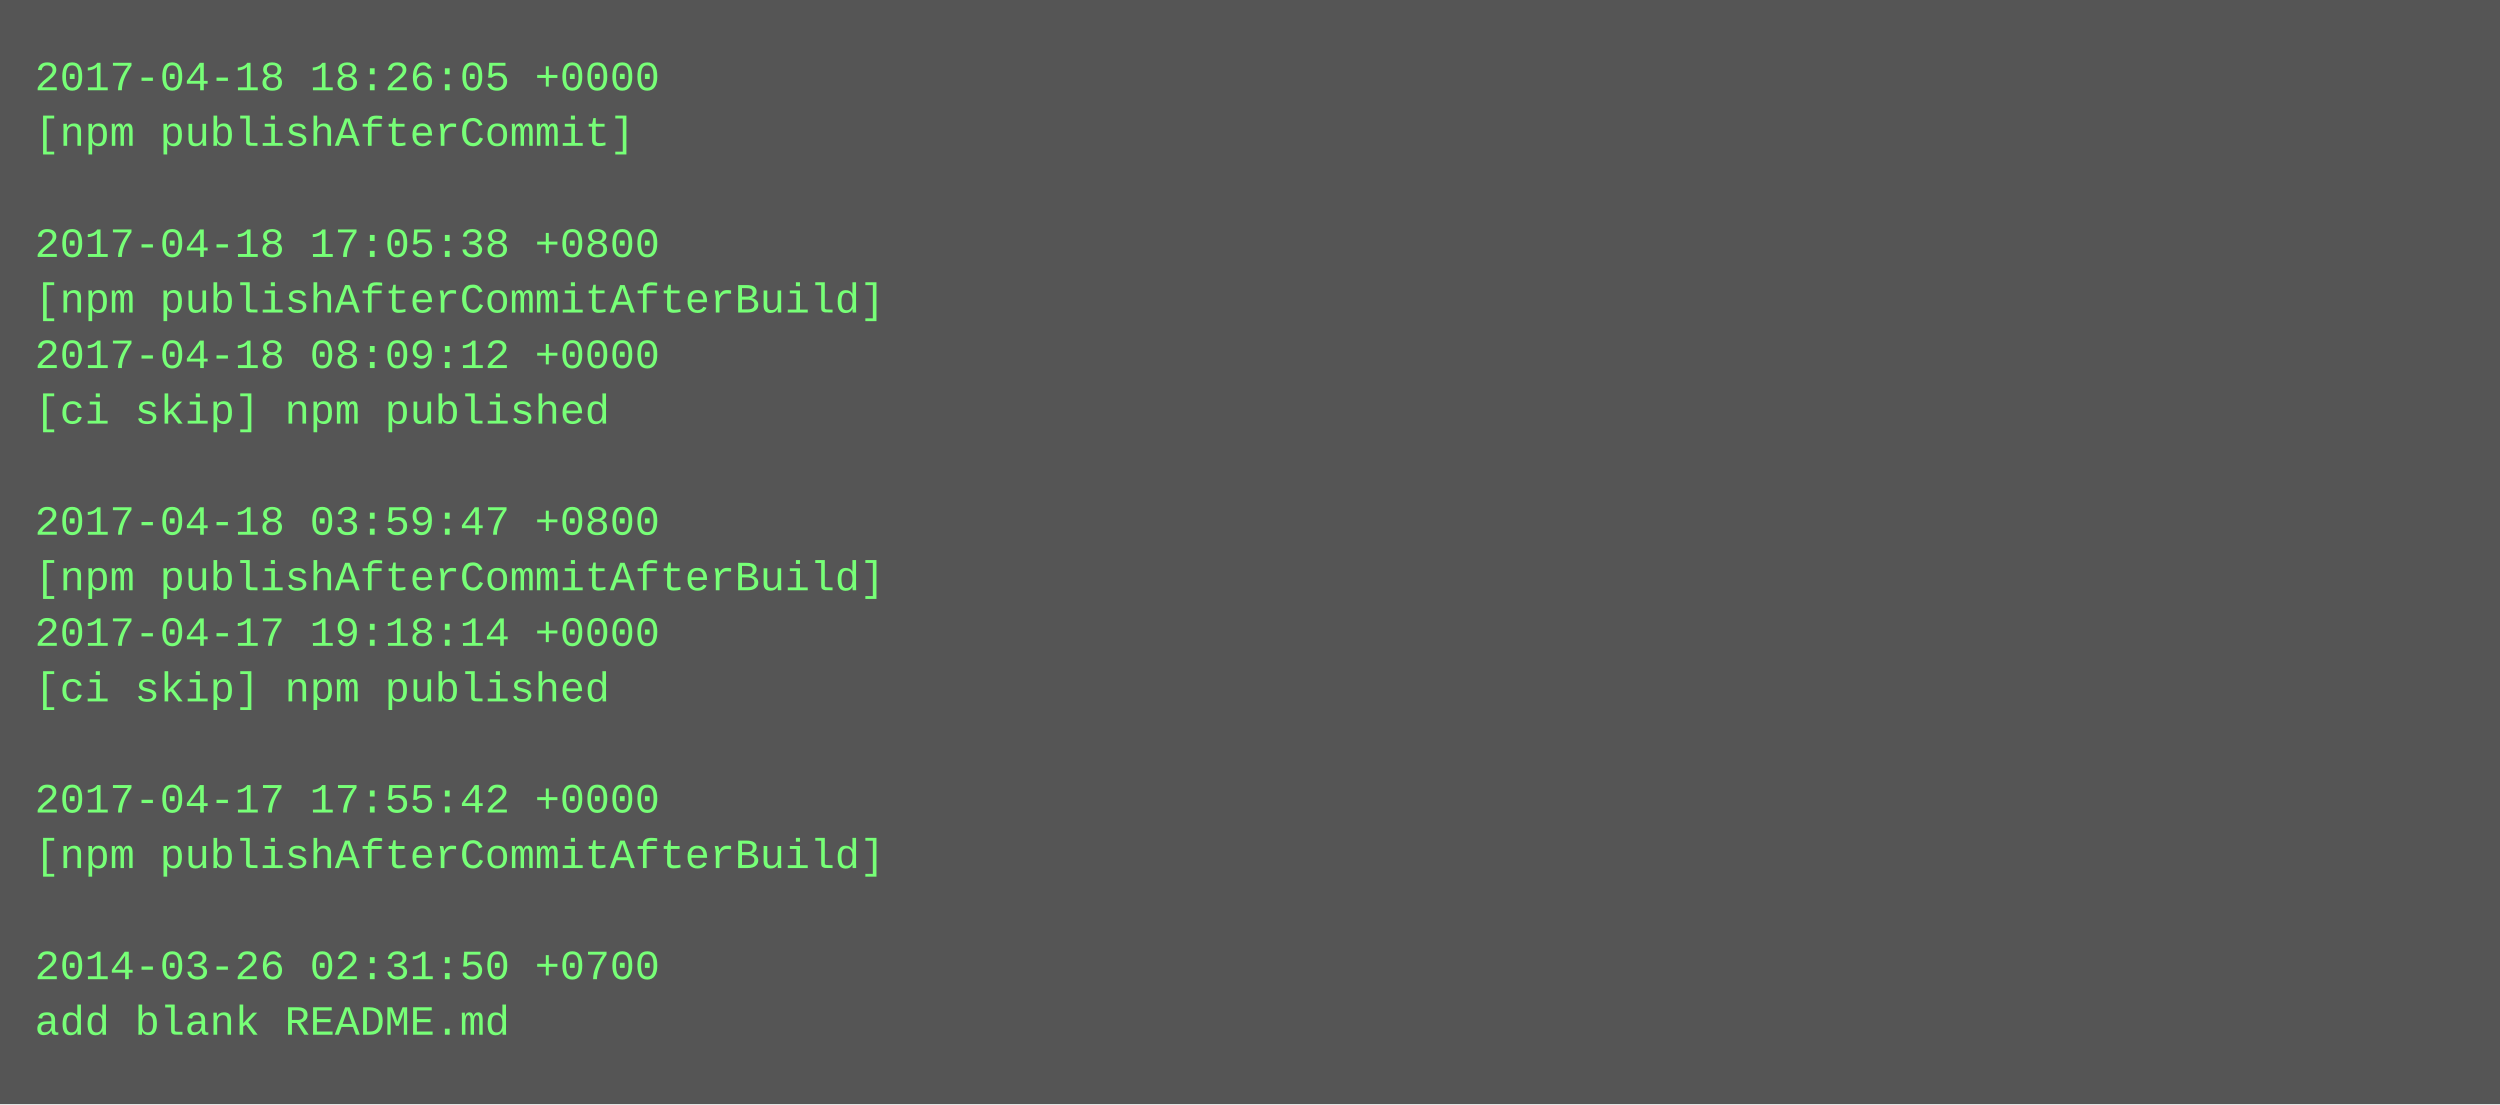
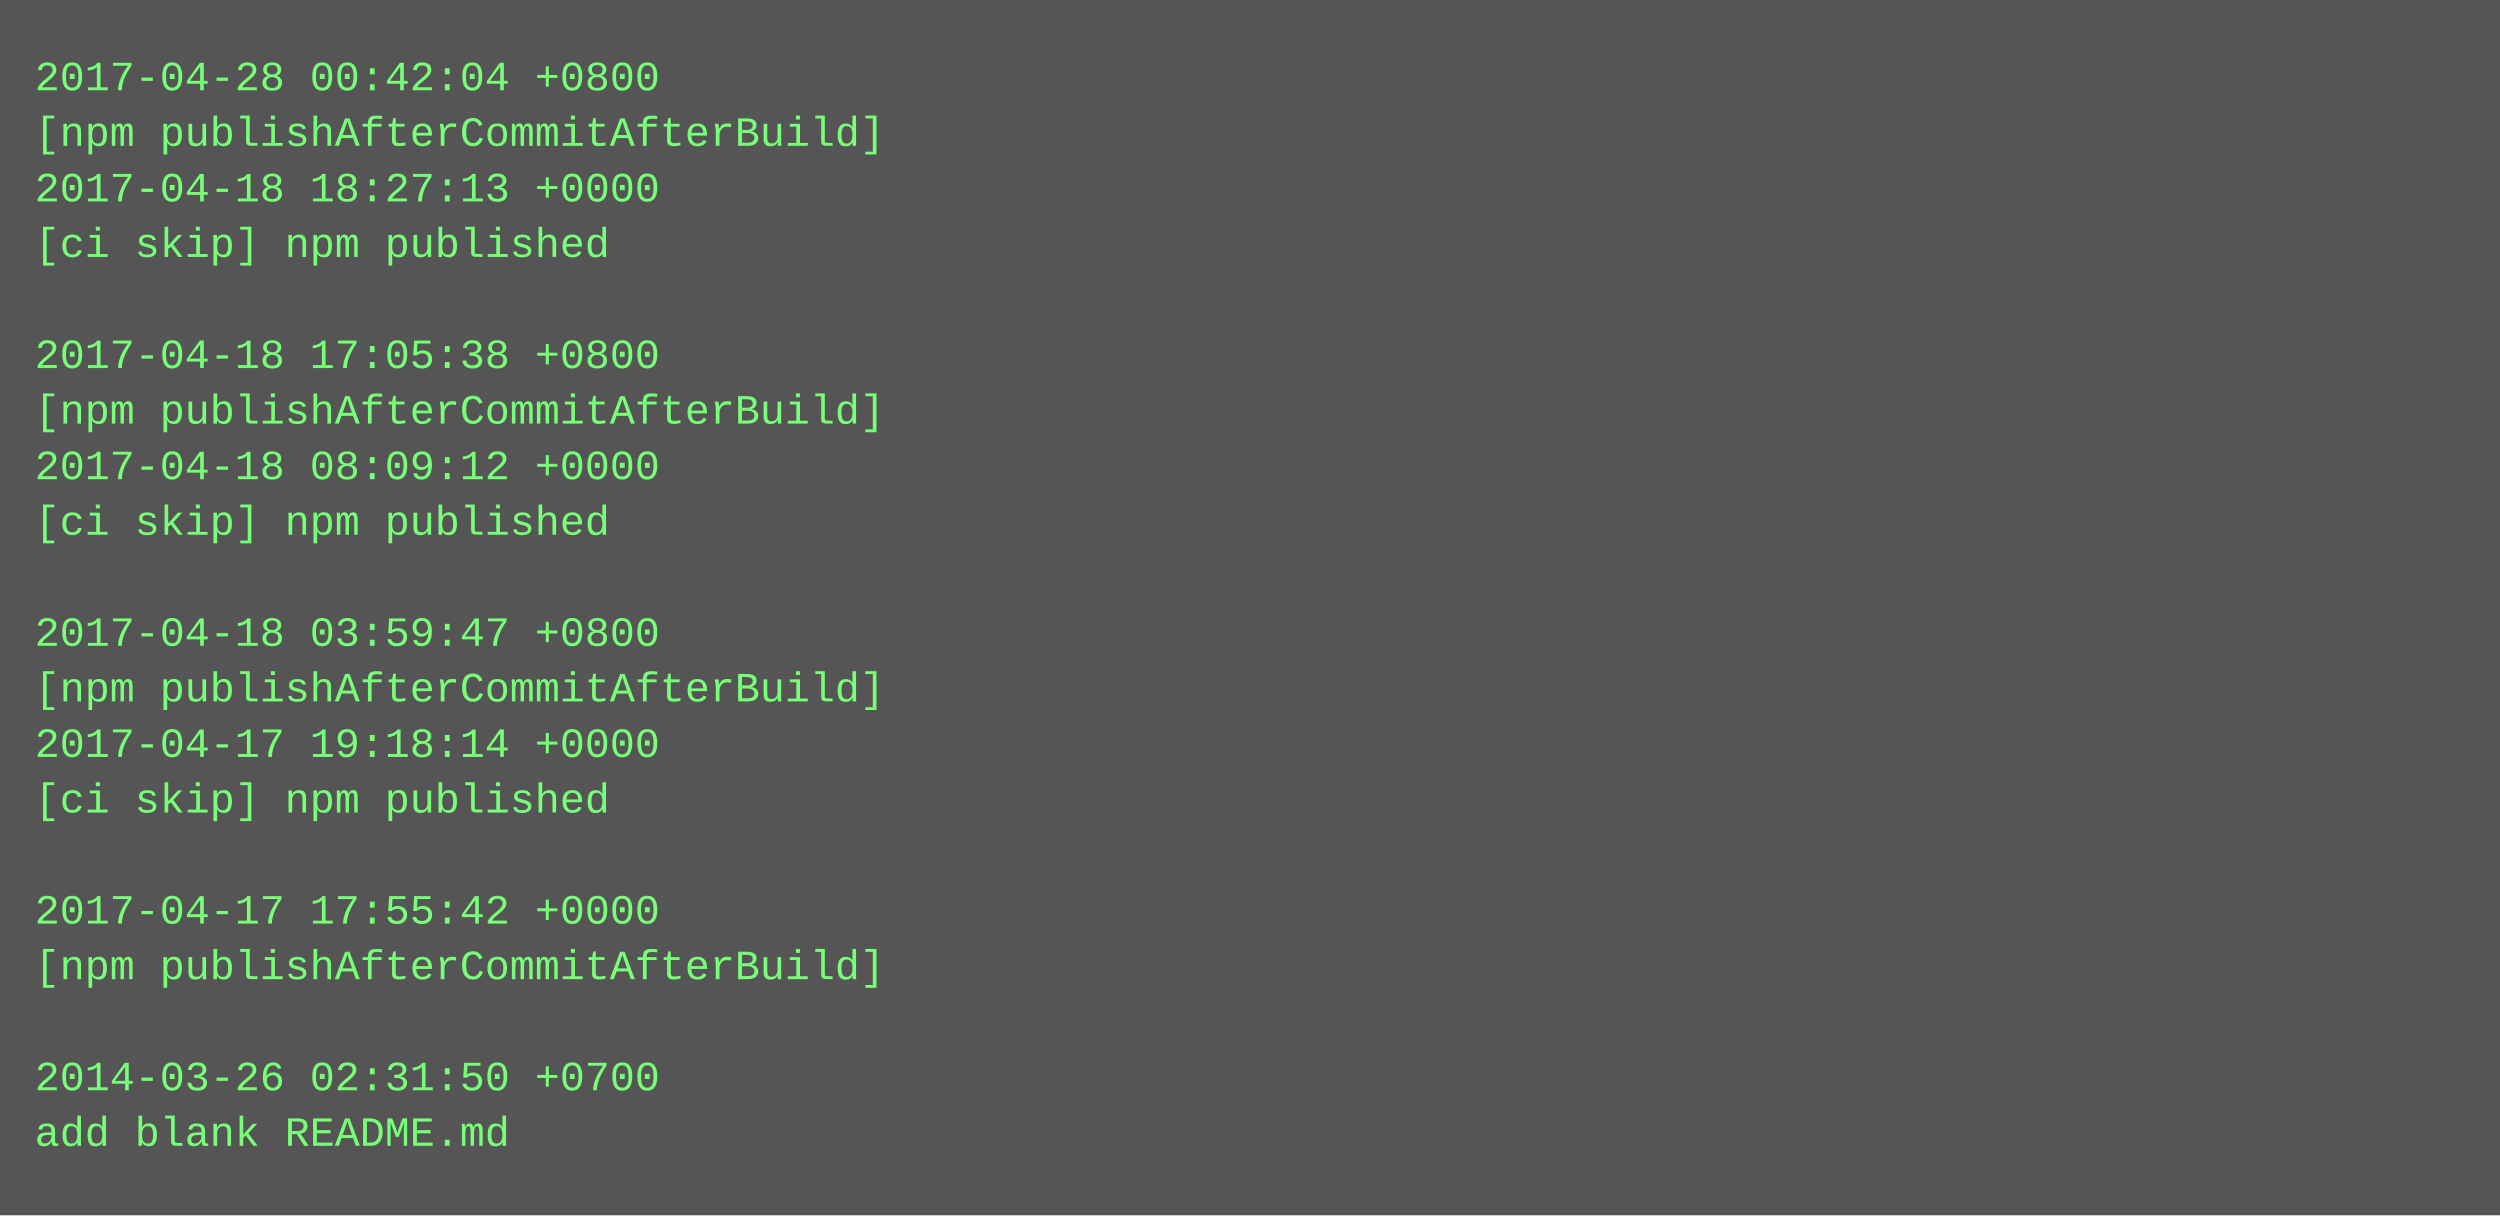
- <svg xmlns="http://www.w3.org/2000/svg" height="318" width="720">
-   <rect height="318" fill="#555" width="720" />
+ <svg xmlns="http://www.w3.org/2000/svg" height="350" width="720">
+   <rect height="350" fill="#555" width="720" />
  <text fill="#7f7" font-family="Courier New" font-size="12" xml:space="preserve">
-     <tspan x="10" y="26">2017-04-18 18:26:05 +0000</tspan>
-     <tspan x="10" y="42">[npm publishAfterCommit]</tspan>
-     <tspan x="10" y="58" />
-     <tspan x="10" y="74">2017-04-18 17:05:38 +0800</tspan>
-     <tspan x="10" y="90">[npm publishAfterCommitAfterBuild]</tspan>
-     <tspan x="10" y="106">2017-04-18 08:09:12 +0000</tspan>
-     <tspan x="10" y="122">[ci skip] npm published</tspan>
-     <tspan x="10" y="138" />
-     <tspan x="10" y="154">2017-04-18 03:59:47 +0800</tspan>
-     <tspan x="10" y="170">[npm publishAfterCommitAfterBuild]</tspan>
-     <tspan x="10" y="186">2017-04-17 19:18:14 +0000</tspan>
-     <tspan x="10" y="202">[ci skip] npm published</tspan>
-     <tspan x="10" y="218" />
-     <tspan x="10" y="234">2017-04-17 17:55:42 +0000</tspan>
-     <tspan x="10" y="250">[npm publishAfterCommitAfterBuild]</tspan>
-     <tspan x="10" y="266" />
-     <tspan x="10" y="282">2014-03-26 02:31:50 +0700</tspan>
-     <tspan x="10" y="298">add blank README.md</tspan>
+     <tspan x="10" y="26">2017-04-28 00:42:04 +0800</tspan>
+     <tspan x="10" y="42">[npm publishAfterCommitAfterBuild]</tspan>
+     <tspan x="10" y="58">2017-04-18 18:27:13 +0000</tspan>
+     <tspan x="10" y="74">[ci skip] npm published</tspan>
+     <tspan x="10" y="90" />
+     <tspan x="10" y="106">2017-04-18 17:05:38 +0800</tspan>
+     <tspan x="10" y="122">[npm publishAfterCommitAfterBuild]</tspan>
+     <tspan x="10" y="138">2017-04-18 08:09:12 +0000</tspan>
+     <tspan x="10" y="154">[ci skip] npm published</tspan>
+     <tspan x="10" y="170" />
+     <tspan x="10" y="186">2017-04-18 03:59:47 +0800</tspan>
+     <tspan x="10" y="202">[npm publishAfterCommitAfterBuild]</tspan>
+     <tspan x="10" y="218">2017-04-17 19:18:14 +0000</tspan>
+     <tspan x="10" y="234">[ci skip] npm published</tspan>
+     <tspan x="10" y="250" />
+     <tspan x="10" y="266">2017-04-17 17:55:42 +0000</tspan>
+     <tspan x="10" y="282">[npm publishAfterCommitAfterBuild]</tspan>
+     <tspan x="10" y="298" />
+     <tspan x="10" y="314">2014-03-26 02:31:50 +0700</tspan>
+     <tspan x="10" y="330">add blank README.md</tspan>
  </text>
</svg>
